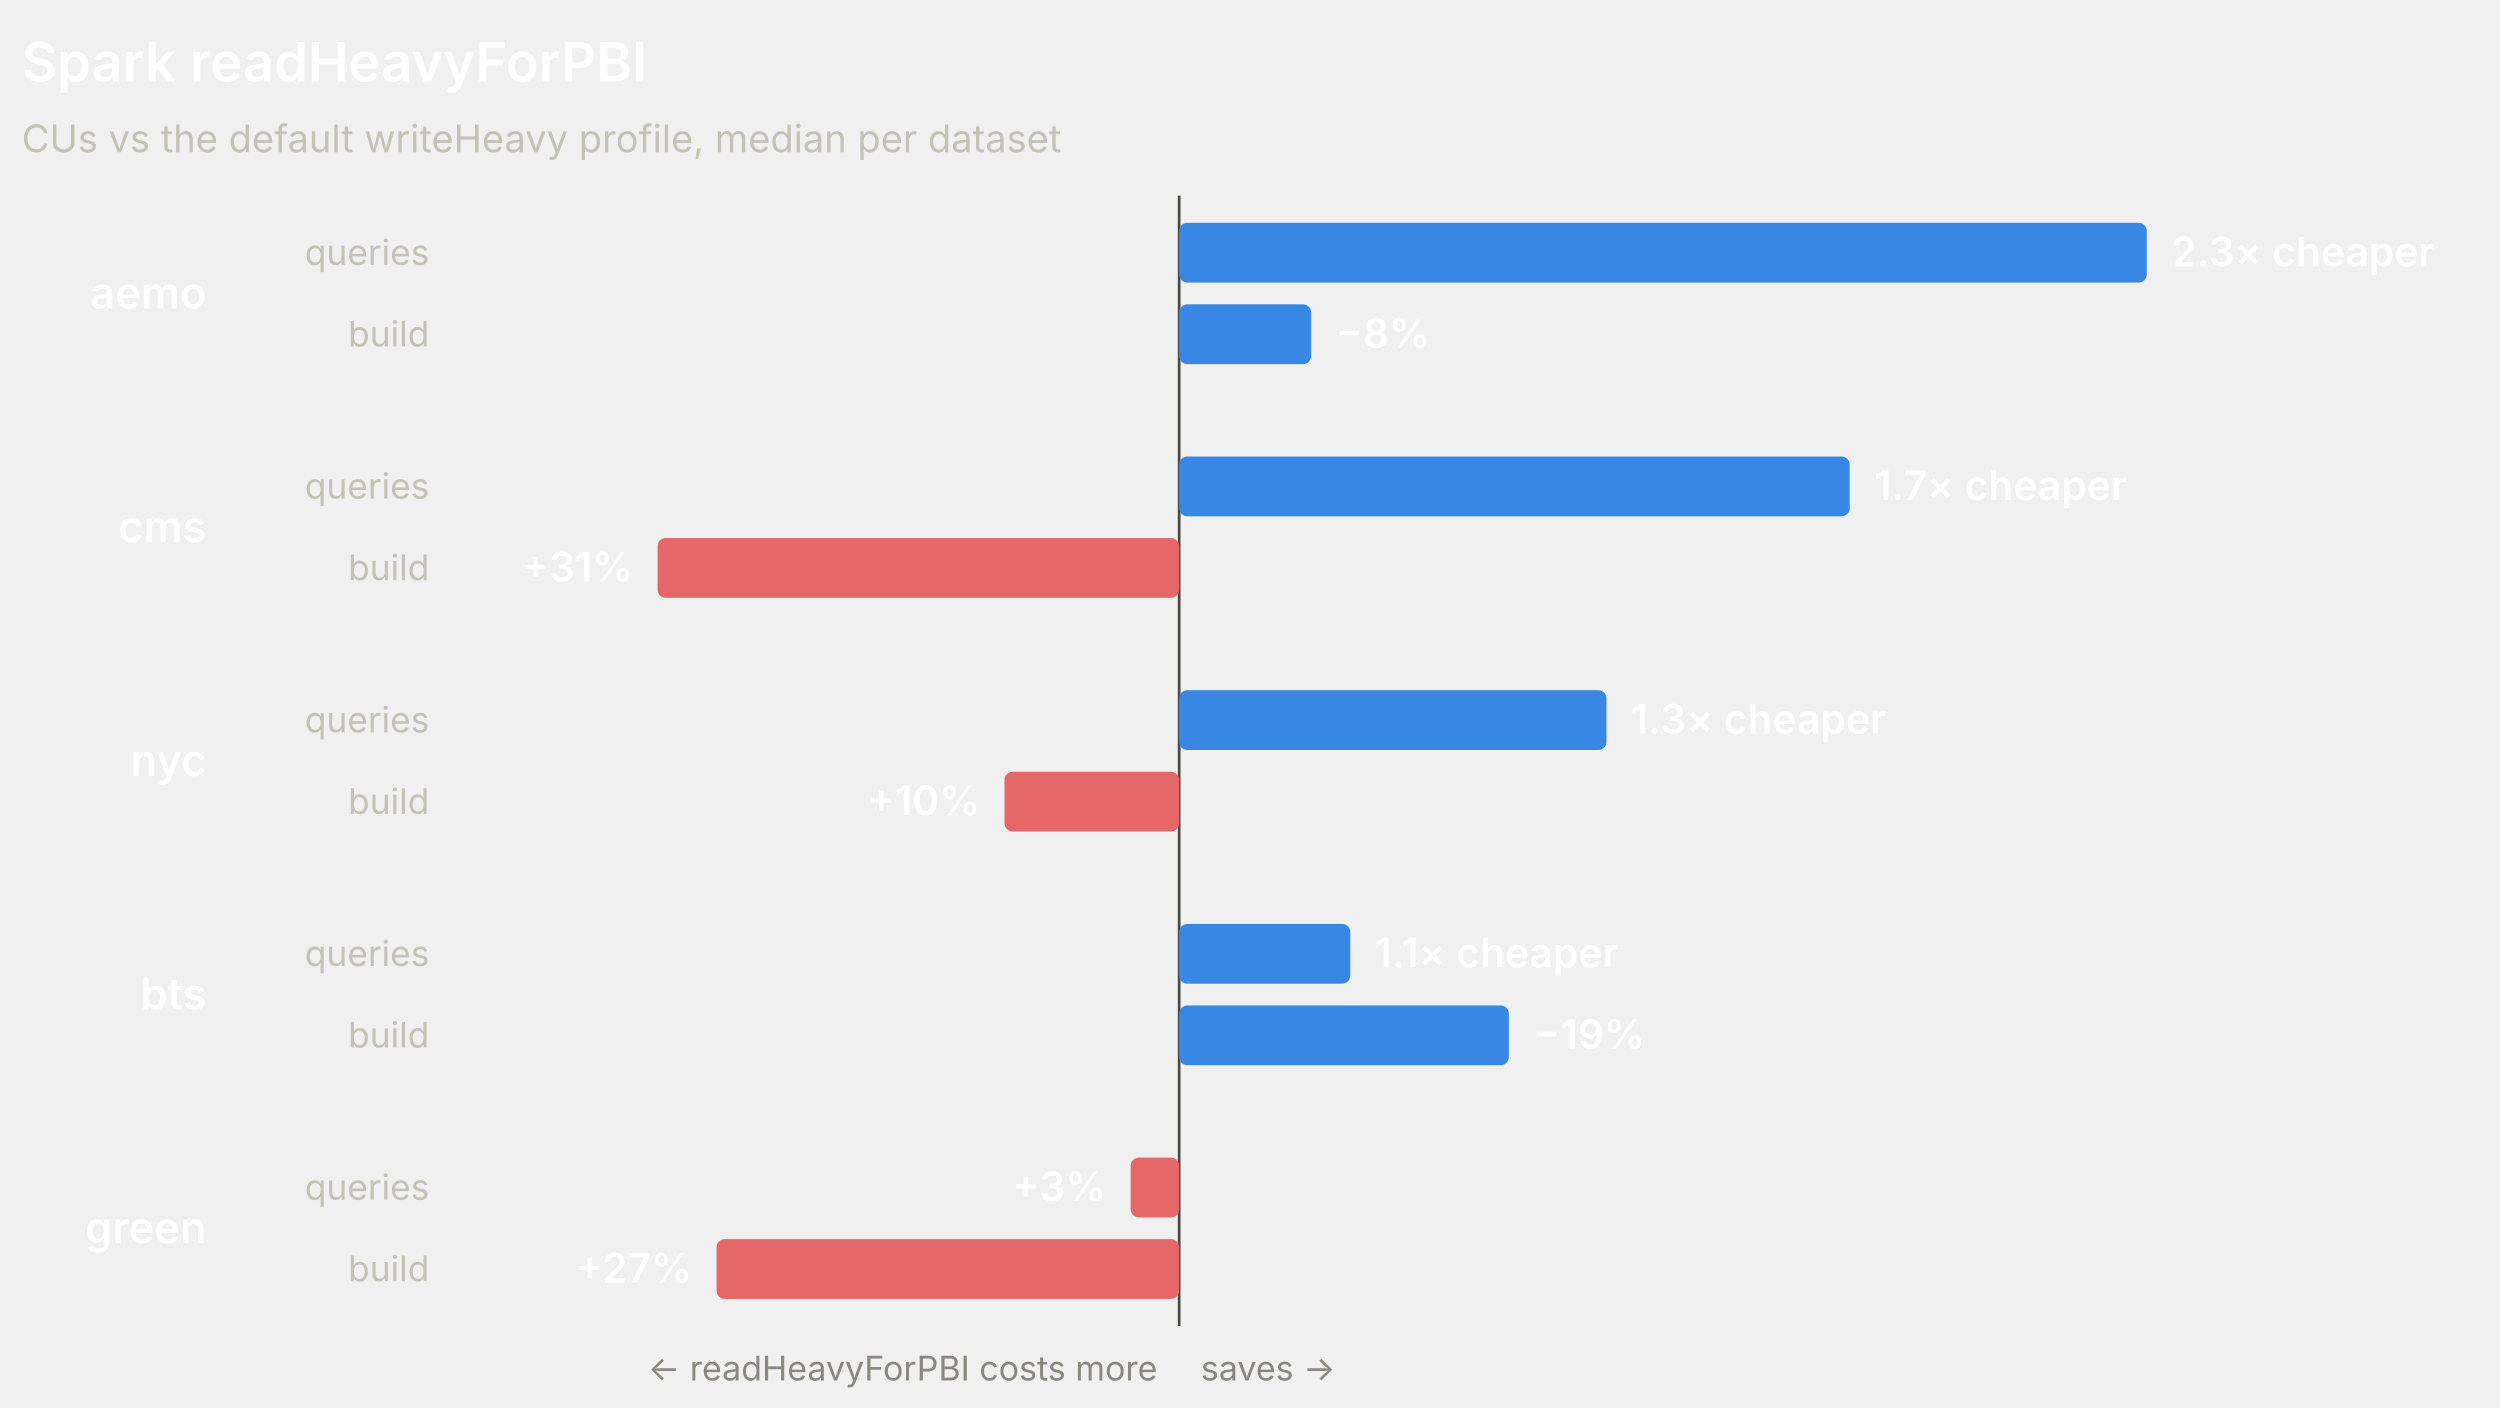
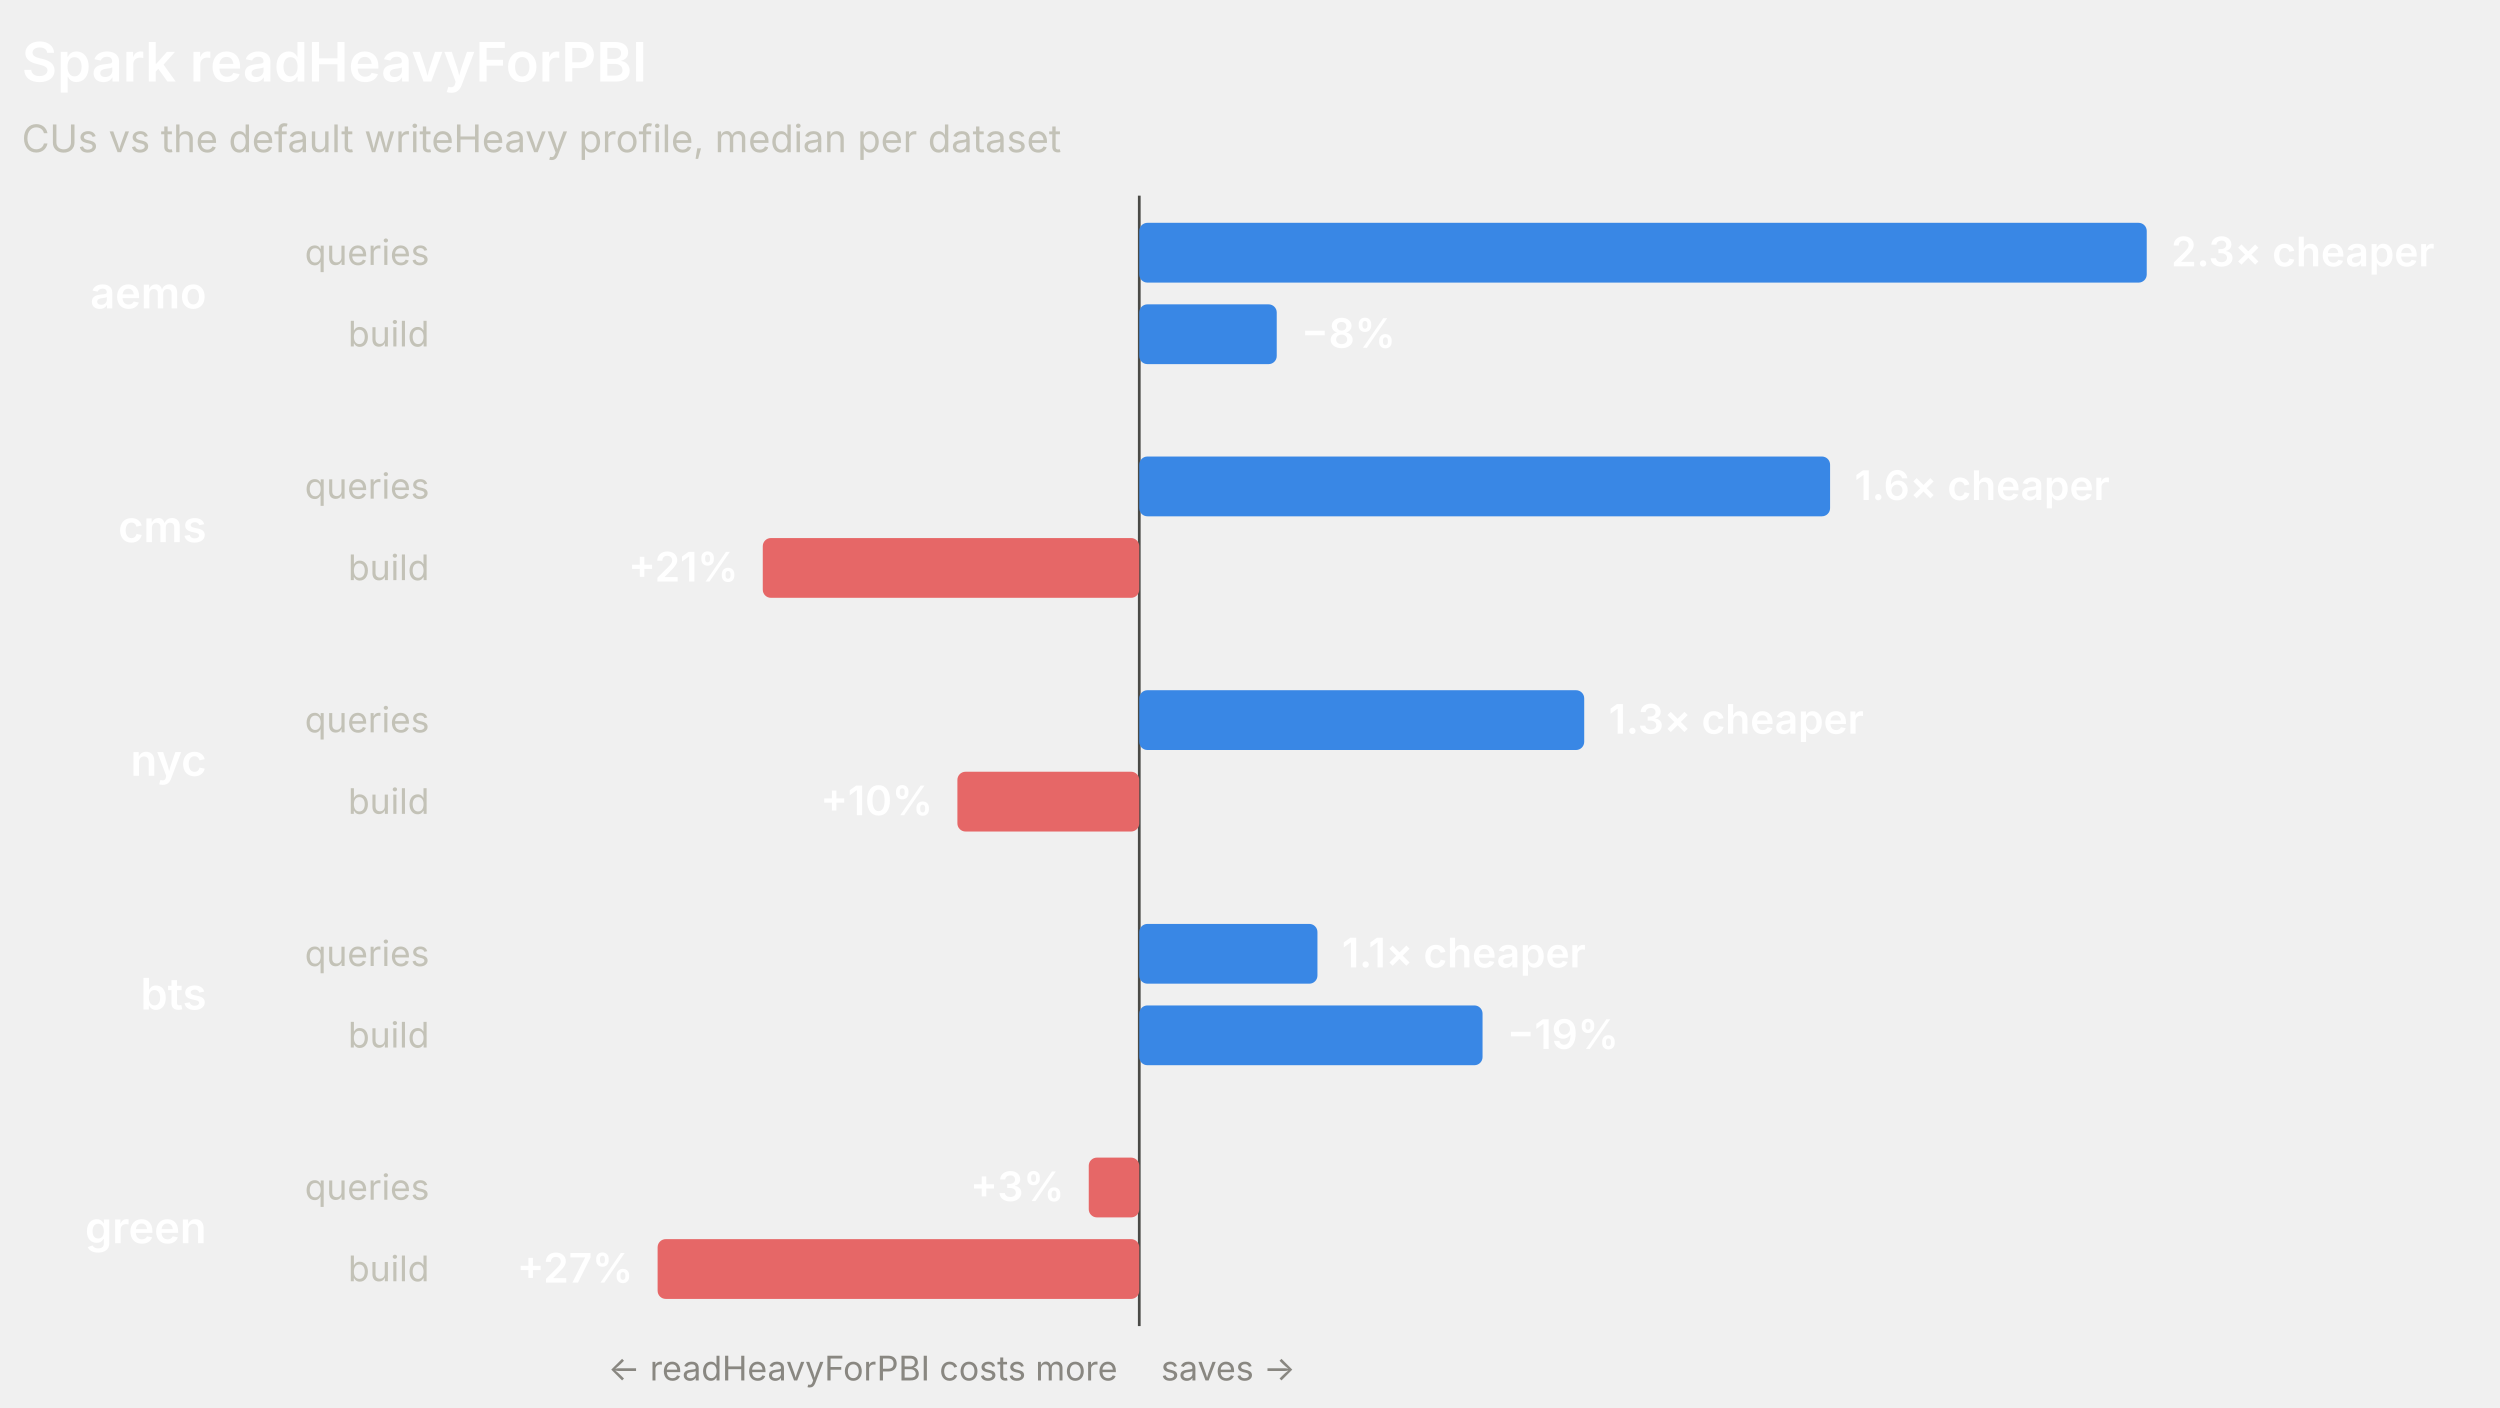
<svg xmlns="http://www.w3.org/2000/svg" width="920" height="518" viewBox="0 0 920 518" role="img" font-family="system-ui, -apple-system, 'Segoe UI', sans-serif">
-   <line x1="433.93" y1="72" x2="433.93" y2="488" stroke="#4a4a46" stroke-width="1" />
+   <line x1="419.25" y1="72" x2="419.25" y2="488" stroke="#4a4a46" stroke-width="1" />
  <text x="8" y="30" fill="#ffffff" font-size="20" font-weight="600">Spark readHeavyForPBI</text>
  <text x="8" y="56" fill="#c3c2b7" font-size="14">CUs vs the default writeHeavy profile, median per dataset</text>
  <text x="76" y="113.5" fill="#ffffff" font-size="16" font-weight="600" text-anchor="end">aemo</text>
  <text x="158" y="97.5" fill="#c3c2b7" font-size="13" text-anchor="end">queries</text>
-   <rect x="433.93" y="82" width="356.07" height="22" rx="3" fill="#3987e5" />
+   <rect x="419.25" y="82" width="370.75" height="22" rx="3" fill="#3987e5" />
  <text x="799" y="98" fill="#ffffff" font-size="15" font-weight="600" text-anchor="start">2.3× cheaper</text>
  <text x="158" y="127.5" fill="#c3c2b7" font-size="13" text-anchor="end">build</text>
-   <rect x="433.93" y="112" width="48.58" height="22" rx="3" fill="#3987e5" />
-   <text x="491.52" y="128" fill="#ffffff" font-size="15" font-weight="600" text-anchor="start">−8%</text>
+   <rect x="419.25" y="112" width="50.59" height="22" rx="3" fill="#3987e5" />
+   <text x="478.84" y="128" fill="#ffffff" font-size="15" font-weight="600" text-anchor="start">−8%</text>
  <text x="76" y="199.5" fill="#ffffff" font-size="16" font-weight="600" text-anchor="end">cms</text>
  <text x="158" y="183.5" fill="#c3c2b7" font-size="13" text-anchor="end">queries</text>
-   <rect x="433.93" y="168" width="246.75" height="22" rx="3" fill="#3987e5" />
-   <text x="689.68" y="184" fill="#ffffff" font-size="15" font-weight="600" text-anchor="start">1.7× cheaper</text>
+   <rect x="419.25" y="168" width="254.22" height="22" rx="3" fill="#3987e5" />
+   <text x="682.47" y="184" fill="#ffffff" font-size="15" font-weight="600" text-anchor="start">1.6× cheaper</text>
  <text x="158" y="213.5" fill="#c3c2b7" font-size="13" text-anchor="end">build</text>
-   <rect x="242" y="198" width="191.93" height="22" rx="3" fill="#e66767" />
-   <text x="233" y="214" fill="#ffffff" font-size="15" font-weight="600" text-anchor="end">+31%</text>
+   <rect x="280.7" y="198" width="138.54" height="22" rx="3" fill="#e66767" />
+   <text x="271.7" y="214" fill="#ffffff" font-size="15" font-weight="600" text-anchor="end">+21%</text>
  <text x="76" y="285.5" fill="#ffffff" font-size="16" font-weight="600" text-anchor="end">nyc</text>
  <text x="158" y="269.5" fill="#c3c2b7" font-size="13" text-anchor="end">queries</text>
-   <rect x="433.93" y="254" width="157.25" height="22" rx="3" fill="#3987e5" />
-   <text x="600.18" y="270" fill="#ffffff" font-size="15" font-weight="600" text-anchor="start">1.3× cheaper</text>
+   <rect x="419.25" y="254" width="163.74" height="22" rx="3" fill="#3987e5" />
+   <text x="591.98" y="270" fill="#ffffff" font-size="15" font-weight="600" text-anchor="start">1.3× cheaper</text>
  <text x="158" y="299.5" fill="#c3c2b7" font-size="13" text-anchor="end">build</text>
-   <rect x="369.66" y="284" width="64.28" height="22" rx="3" fill="#e66767" />
-   <text x="360.66" y="300" fill="#ffffff" font-size="15" font-weight="600" text-anchor="end">+10%</text>
+   <rect x="352.32" y="284" width="66.93" height="22" rx="3" fill="#e66767" />
+   <text x="343.32" y="300" fill="#ffffff" font-size="15" font-weight="600" text-anchor="end">+10%</text>
  <text x="76" y="371.5" fill="#ffffff" font-size="16" font-weight="600" text-anchor="end">bts</text>
  <text x="158" y="355.5" fill="#c3c2b7" font-size="13" text-anchor="end">queries</text>
-   <rect x="433.93" y="340" width="62.97" height="22" rx="3" fill="#3987e5" />
-   <text x="505.91" y="356" fill="#ffffff" font-size="15" font-weight="600" text-anchor="start">1.1× cheaper</text>
+   <rect x="419.25" y="340" width="65.57" height="22" rx="3" fill="#3987e5" />
+   <text x="493.82" y="356" fill="#ffffff" font-size="15" font-weight="600" text-anchor="start">1.1× cheaper</text>
  <text x="158" y="385.5" fill="#c3c2b7" font-size="13" text-anchor="end">build</text>
-   <rect x="433.93" y="370" width="121.33" height="22" rx="3" fill="#3987e5" />
-   <text x="564.26" y="386" fill="#ffffff" font-size="15" font-weight="600" text-anchor="start">−19%</text>
+   <rect x="419.25" y="370" width="126.33" height="22" rx="3" fill="#3987e5" />
+   <text x="554.58" y="386" fill="#ffffff" font-size="15" font-weight="600" text-anchor="start">−19%</text>
  <text x="76" y="457.5" fill="#ffffff" font-size="16" font-weight="600" text-anchor="end">green</text>
  <text x="158" y="441.5" fill="#c3c2b7" font-size="13" text-anchor="end">queries</text>
-   <rect x="416.08" y="426" width="17.85" height="22" rx="3" fill="#e66767" />
-   <text x="407.08" y="442" fill="#ffffff" font-size="15" font-weight="600" text-anchor="end">+3%</text>
+   <rect x="400.66" y="426" width="18.59" height="22" rx="3" fill="#e66767" />
+   <text x="391.66" y="442" fill="#ffffff" font-size="15" font-weight="600" text-anchor="end">+3%</text>
  <text x="158" y="471.5" fill="#c3c2b7" font-size="13" text-anchor="end">build</text>
-   <rect x="263.7" y="456" width="170.23" height="22" rx="3" fill="#e66767" />
-   <text x="254.7" y="472" fill="#ffffff" font-size="15" font-weight="600" text-anchor="end">+27%</text>
-   <text x="425.93" y="508" fill="#898781" font-size="12.5" text-anchor="end">← readHeavyForPBI costs more</text>
-   <text x="441.93" y="508" fill="#898781" font-size="12.5" text-anchor="start">saves →</text>
+   <rect x="242" y="456" width="177.25" height="22" rx="3" fill="#e66767" />
+   <text x="233" y="472" fill="#ffffff" font-size="15" font-weight="600" text-anchor="end">+27%</text>
+   <text x="411.25" y="508" fill="#898781" font-size="12.5" text-anchor="end">← readHeavyForPBI costs more</text>
+   <text x="427.25" y="508" fill="#898781" font-size="12.5" text-anchor="start">saves →</text>
</svg>
